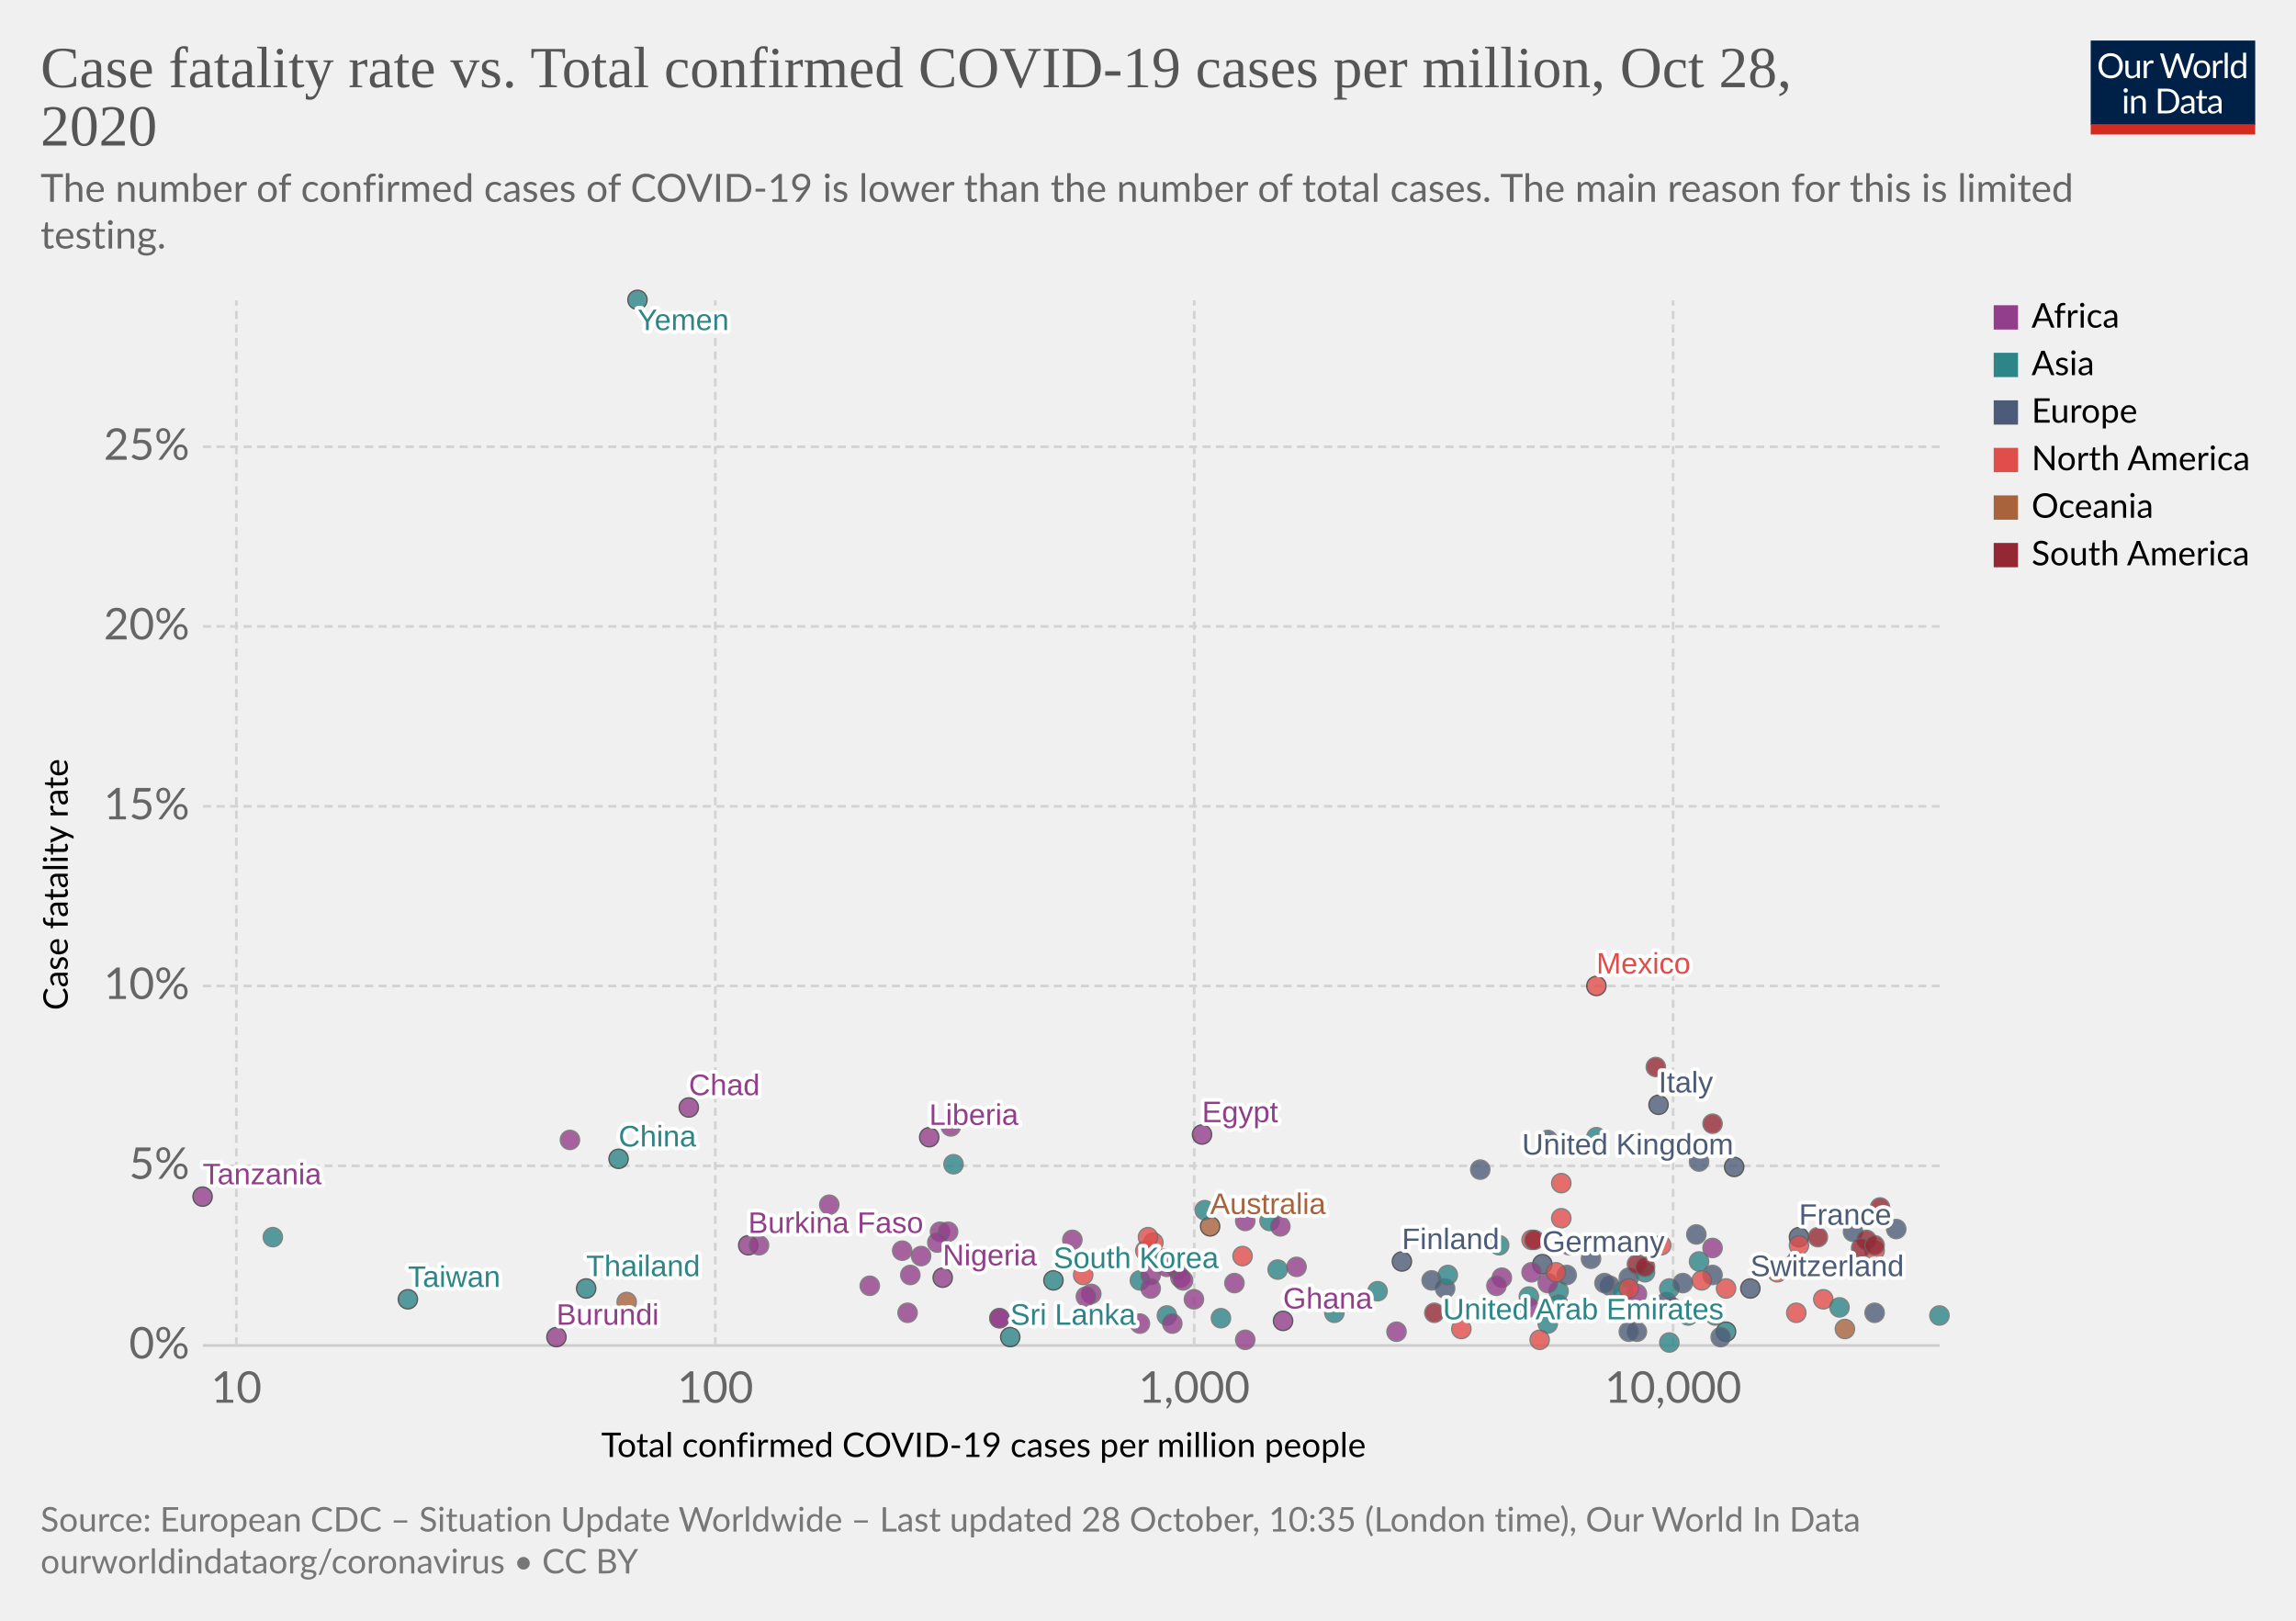
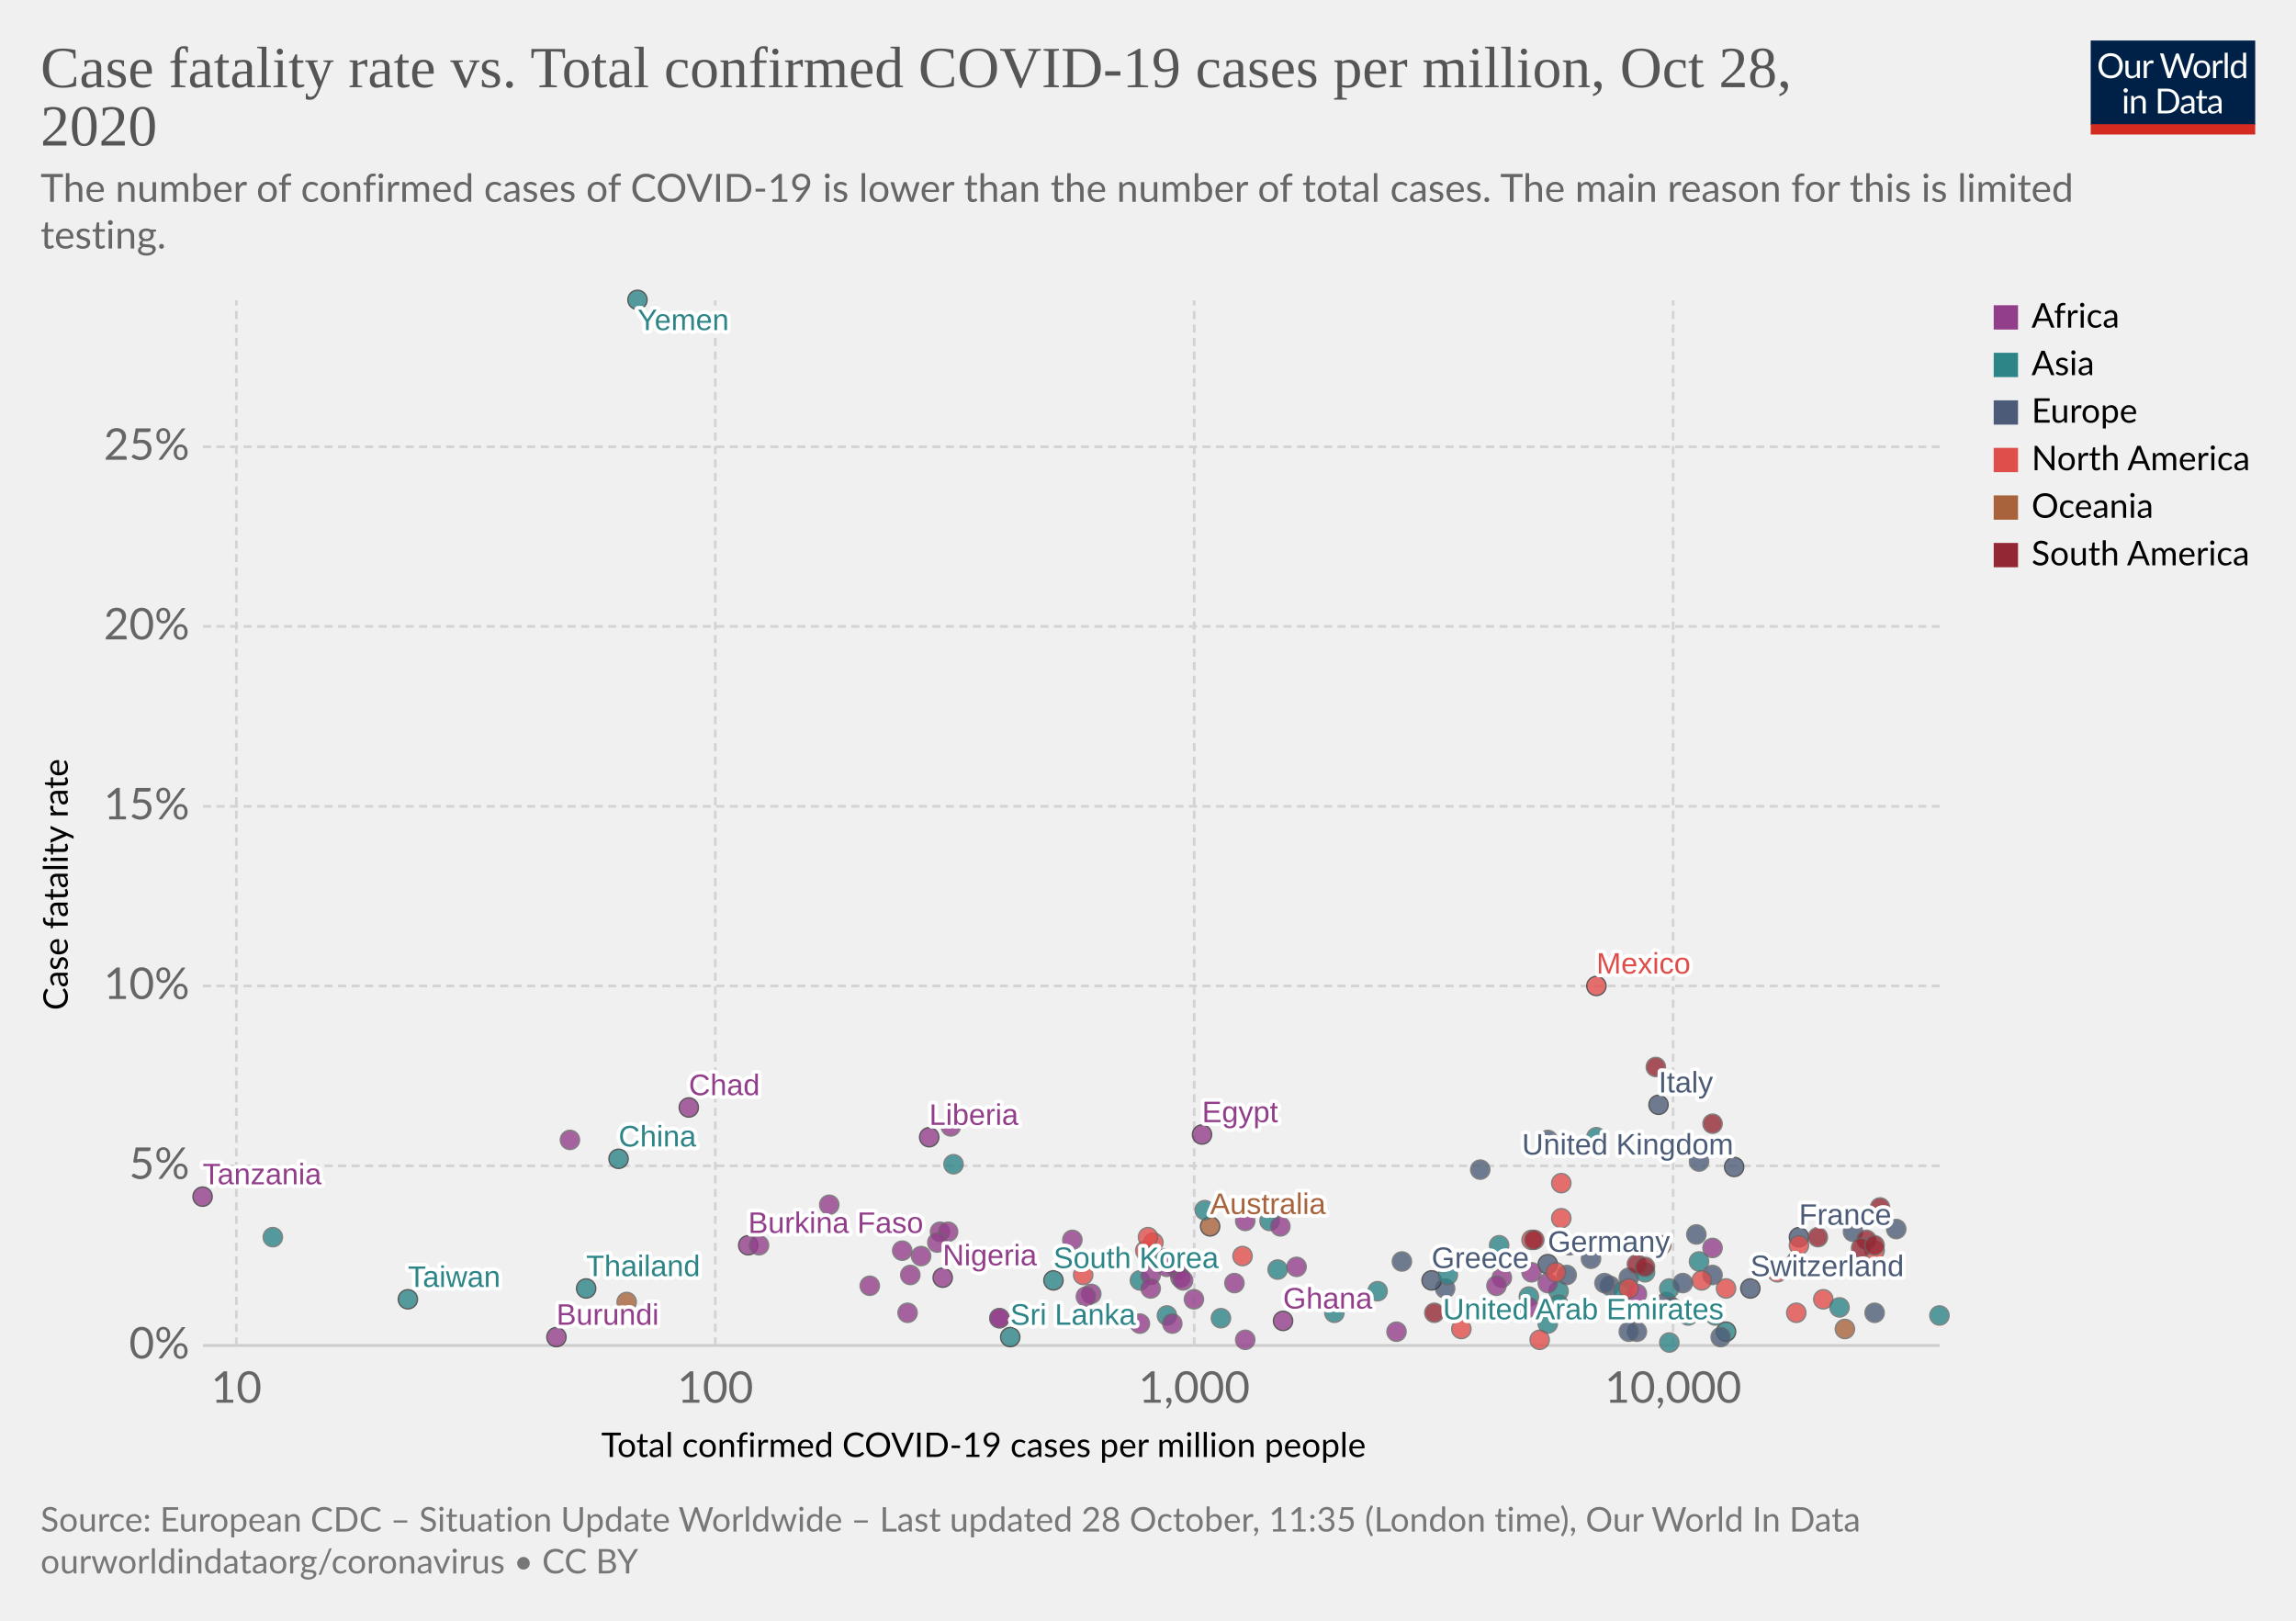
<svg xmlns="http://www.w3.org/2000/svg" version="1.1" style="background-color:#fff;-webkit-font-smoothing:antialiased" width="850" height="600" viewBox="0 0 850 600" font-family="Lato,'Helvetica Neue',Helvetica,Arial,sans-serif" font-size="18" text-rendering="optimizeLegibility">
  <g class="HeaderView">
    <g transform="matrix(.29 0 0 .29 774 15)">
      <svg width="210" height="120" viewBox="0 0 210 120" fill="none">
        <g clip-path="url(#clip0)">
          <path d="M0 0h210v107.89H0V0z" fill="#002147" />
          <path d="M40.98 32.25c0 2.36-.38 4.53-1.12 6.51a14.26 14.26 0 01-8.1 8.4c-1.9.78-4.02 1.17-6.34 1.17a16.6 16.6 0 01-6.33-1.17 14.31 14.31 0 01-8.08-8.4 18.29 18.29 0 01-1.12-6.51c0-2.36.38-4.53 1.12-6.5a14.32 14.32 0 018.07-8.44c1.92-.8 4.03-1.19 6.34-1.19 2.32 0 4.43.4 6.34 1.19 1.92.8 3.56 1.9 4.93 3.34a14.87 14.87 0 013.17 5.1 18.1 18.1 0 011.12 6.5zm-4.38 0c0-1.94-.26-3.68-.8-5.22a10.91 10.91 0 00-2.24-3.89 9.68 9.68 0 00-3.52-2.46 11.95 11.95 0 00-4.62-.86c-1.68 0-3.21.28-4.6.86a9.88 9.88 0 00-3.54 2.46 10.91 10.91 0 00-2.24 3.9c-.53 1.53-.8 3.27-.8 5.2 0 1.94.27 3.68.8 5.22a11.17 11.17 0 002.24 3.9 10.01 10.01 0 003.55 2.44c1.38.56 2.9.83 4.6.83 1.7 0 3.24-.27 4.61-.83a9.8 9.8 0 003.52-2.44 11.17 11.17 0 002.25-3.9c.53-1.54.8-3.28.8-5.21zm26.22-6.54V48H60.5c-.56 0-.9-.27-1.05-.81l-.31-2.4a12.45 12.45 0 01-3.26 2.6c-1.2.64-2.58.96-4.13.96-1.22 0-2.3-.2-3.24-.6a6.52 6.52 0 01-2.33-1.7 7.37 7.37 0 01-1.43-2.67c-.3-1.04-.46-2.2-.46-3.45V25.7h3.91v14.22c0 1.68.38 2.99 1.15 3.91.77.93 1.96 1.39 3.54 1.39 1.16 0 2.24-.27 3.23-.82a10.42 10.42 0 002.8-2.28V25.7h3.91zm8.61 4.47a9.94 9.94 0 012.6-3.56 5.64 5.64 0 013.76-1.3c.47 0 .92.05 1.34.15.44.1.83.27 1.17.49l-.3 2.92c-.09.37-.3.55-.66.55-.2 0-.5-.04-.9-.13a6.21 6.21 0 00-3.24.18c-.54.2-1.03.5-1.47.92-.42.4-.81.9-1.17 1.5-.33.58-.64 1.26-.92 2.02V48H67.7V25.71h2.25c.42 0 .72.08.88.25.16.16.27.44.33.83l.26 3.39zm61.16-13.7L122.75 48h-3.82l-7.99-24.05a21.95 21.95 0 01-.42-1.58 38.36 38.36 0 01-.44 1.58L102.05 48h-3.83L88.4 16.47h3.54c.38 0 .7.1.95.29.26.2.43.43.5.73l6.52 21.9c.1.4.2.83.28 1.28.1.46.2.94.29 1.46l.3-1.46c.12-.47.25-.9.38-1.27l7.41-21.91c.1-.25.26-.48.51-.69.27-.22.58-.33.95-.33h1.23c.38 0 .69.1.92.29.24.2.41.43.53.73l7.4 21.9a28.4 28.4 0 01.68 2.62 29.52 29.52 0 01.52-2.61l6.54-21.91c.07-.27.23-.5.48-.7.27-.21.58-.32.95-.32h3.32zm9.35 8.88c1.63 0 3.1.27 4.4.82a9.43 9.43 0 015.46 5.94c.5 1.4.74 2.98.74 4.73 0 1.76-.25 3.34-.74 4.75a9.43 9.43 0 01-5.46 5.92c-1.3.52-2.77.79-4.4.79-1.64 0-3.12-.27-4.44-.8a9.42 9.42 0 01-3.35-2.3c-.92-1-1.63-2.2-2.13-3.61-.49-1.41-.73-3-.73-4.75s.24-3.33.73-4.73c.5-1.43 1.2-2.64 2.13-3.63a9.4 9.4 0 013.35-2.31c1.32-.55 2.8-.82 4.44-.82zm0 19.89c2.2 0 3.84-.73 4.93-2.2 1.08-1.48 1.63-3.54 1.63-6.18 0-2.66-.55-4.72-1.63-6.2-1.09-1.49-2.73-2.23-4.93-2.23-1.12 0-2.09.2-2.93.57a5.7 5.7 0 00-2.06 1.65 7.5 7.5 0 00-1.24 2.67c-.26 1.04-.4 2.22-.4 3.54 0 2.64.55 4.7 1.64 6.18 1.1 1.47 2.76 2.2 4.99 2.2zm17.97-15.07a9.94 9.94 0 012.6-3.56 5.64 5.64 0 013.76-1.3c.47 0 .91.05 1.34.15.44.1.83.27 1.16.49l-.28 2.92c-.09.37-.31.55-.66.55-.2 0-.5-.04-.9-.13a6.2 6.2 0 00-3.24.18c-.54.2-1.03.5-1.47.92-.43.4-.82.9-1.17 1.5a13.1 13.1 0 00-.92 2.02V48h-3.94V25.71h2.24c.43 0 .72.08.88.25.17.16.28.44.33.83l.27 3.39zm15.04-14.59V48h-3.92V15.6h3.92zm19.55 15.43a6.22 6.22 0 00-2.38-2.05 6.7 6.7 0 00-2.86-.6c-2.07 0-3.66.75-4.77 2.23-1.12 1.48-1.68 3.6-1.68 6.33 0 1.46.13 2.7.38 3.74a7.29 7.29 0 001.1 2.56 4.35 4.35 0 001.78 1.45c.7.3 1.5.46 2.4.46 1.29 0 2.41-.3 3.36-.88a9.6 9.6 0 002.67-2.49V31.02zm3.91-15.43V48h-2.33c-.56 0-.9-.27-1.06-.81l-.35-2.71a12.13 12.13 0 01-3.25 2.77 8.28 8.28 0 01-4.23 1.06 7.31 7.31 0 01-6.14-2.9c-.73-.96-1.3-2.15-1.69-3.57a18.35 18.35 0 01.07-9.48 11.29 11.29 0 011.89-3.7 8.7 8.7 0 017.06-3.34 7.96 7.96 0 016.12 2.62V15.59h3.91zM46.61 70.71V93H42.7V70.71h3.91zm.84-7c0 .39-.08.75-.24 1.09a2.81 2.81 0 01-1.52 1.47 2.67 2.67 0 01-2.16 0 2.9 2.9 0 01-1.45-1.47 2.67 2.67 0 010-2.16c.15-.35.35-.65.6-.9.25-.27.53-.47.85-.62a2.67 2.67 0 012.16 0c.35.15.65.35.9.62.27.25.47.55.62.9.16.34.24.7.24 1.08zm7.97 10.24c.49-.54 1-1.04 1.54-1.48a9.85 9.85 0 013.66-1.84 8.96 8.96 0 015.43.35c.94.4 1.72.97 2.33 1.71a7.36 7.36 0 011.43 2.67c.32 1.04.49 2.19.49 3.45V93h-3.94V78.81c0-1.69-.4-3-1.17-3.92-.76-.93-1.93-1.4-3.5-1.4a6.6 6.6 0 00-3.25.83c-1 .56-1.92 1.31-2.77 2.27V93h-3.94V70.71h2.35c.56 0 .9.28 1.04.82l.3 2.42zm57.7 3.3c0 2.36-.37 4.5-1.11 6.44a14.3 14.3 0 01-3.17 4.98 14.1 14.1 0 01-4.93 3.2c-1.9.76-4.02 1.13-6.33 1.13H85.8V61.47h11.77c2.31 0 4.42.39 6.33 1.15a13.8 13.8 0 018.1 8.18 17.75 17.75 0 011.12 6.45zm-4.37 0c0-1.94-.26-3.67-.8-5.2a10.94 10.94 0 00-2.23-3.87 9.57 9.57 0 00-3.53-2.42 12.23 12.23 0 00-4.61-.83h-7.5v24.62h7.5c1.7 0 3.24-.28 4.61-.84a9.7 9.7 0 003.53-2.4 10.94 10.94 0 002.24-3.87c.53-1.53.8-3.26.8-5.2zm19.8 5.72c-1.8.06-3.34.2-4.62.44-1.26.22-2.3.51-3.1.88-.8.36-1.37.8-1.74 1.3-.35.5-.53 1.05-.53 1.67 0 .58.1 1.1.3 1.52a3 3 0 00.76 1.05c.34.27.73.46 1.17.6.45.11.94.17 1.45.17a7.28 7.28 0 003.5-.81 11.95 11.95 0 002.82-2.2v-4.62zm-12.65-9.11a12.73 12.73 0 013.98-2.66c1.43-.59 3-.88 4.73-.88 1.25 0 2.36.2 3.33.61a6.81 6.81 0 013.94 4.38c.33 1.04.5 2.19.5 3.43V93h-1.74a1.8 1.8 0 01-.88-.18c-.2-.13-.36-.38-.48-.74l-.44-2.12c-.59.55-1.16 1.03-1.72 1.46a9.48 9.48 0 01-3.74 1.7c-.69.15-1.46.23-2.3.23-.87 0-1.69-.12-2.45-.35a5.34 5.34 0 01-3.34-2.93 6.64 6.64 0 01-.49-2.64c0-.88.25-1.72.73-2.53a6.33 6.33 0 012.35-2.17c1.09-.63 2.5-1.15 4.25-1.54 1.75-.41 3.89-.65 6.42-.7v-1.75c0-1.73-.37-3.03-1.12-3.91-.75-.9-1.84-1.34-3.28-1.34-.97 0-1.78.12-2.44.37-.64.23-1.2.5-1.7.81l-1.23.82c-.33.23-.67.35-1 .35-.27 0-.5-.07-.69-.2a2.1 2.1 0 01-.48-.53l-.7-1.25zm27.67 19.5c-1.76 0-3.12-.5-4.07-1.48-.94-.98-1.41-2.4-1.41-4.25V74h-2.68a.9.9 0 01-.6-.2c-.16-.14-.24-.36-.24-.66v-1.56l3.65-.46.9-6.89a.9.9 0 01.29-.52.88.88 0 01.62-.22H142v7.67h6.44V74H142v13.38c0 .94.22 1.63.68 2.09.45.45 1.04.68 1.76.68a3.21 3.21 0 001.85-.53l.55-.35c.16-.12.3-.18.41-.18.2 0 .4.13.55.38l1.15 1.87a7.45 7.45 0 01-2.44 1.5c-.96.35-1.94.52-2.95.52zm19.68-10.4c-1.8.07-3.34.21-4.62.45-1.26.22-2.3.51-3.1.88-.8.36-1.37.8-1.74 1.3-.35.5-.53 1.05-.53 1.67 0 .58.1 1.1.3 1.52.18.42.44.77.76 1.05.34.27.73.46 1.17.6.45.11.94.17 1.45.17a7.3 7.3 0 003.5-.81 12.04 12.04 0 002.82-2.2v-4.62zm-12.65-9.1a12.72 12.72 0 013.99-2.66c1.42-.59 3-.88 4.72-.88 1.25 0 2.36.2 3.33.61a6.81 6.81 0 013.94 4.38c.33 1.04.5 2.19.5 3.43V93h-1.74a1.8 1.8 0 01-.88-.18c-.2-.13-.36-.38-.48-.74l-.44-2.12c-.59.55-1.16 1.03-1.72 1.46a9.48 9.48 0 01-3.74 1.7c-.69.15-1.46.23-2.3.23-.87 0-1.69-.12-2.45-.35a5.33 5.33 0 01-3.34-2.93 6.62 6.62 0 01-.49-2.64c0-.88.25-1.72.73-2.53a6.33 6.33 0 012.35-2.17c1.09-.63 2.5-1.15 4.25-1.54a31.2 31.2 0 016.42-.7v-1.75c0-1.73-.37-3.03-1.12-3.91-.75-.9-1.84-1.34-3.28-1.34-.97 0-1.78.12-2.44.37-.64.23-1.2.5-1.7.81-.46.3-.87.57-1.22.82-.34.23-.68.35-1.02.35-.26 0-.49-.07-.68-.2a1.88 1.88 0 01-.48-.53l-.7-1.25z" fill="#fff" />
          <path fill="#D42B21" d="M0 106.79h210V120H0z" />
        </g>
        <defs>
          <clipPath id="clip0">
            <path fill="#fff" d="M0 0h210v120H0z" />
          </clipPath>
        </defs>
      </svg>
    </g>
    <a href="https://ourworldindata.org/grapher/cfr-vs-covid-cases-per-capita?time=latest" target="_blank" rel="noopener" font-family="&quot;Playfair Display&quot;,Georgia,&quot;Times New Roman&quot;,serif">
      <text font-size="21.6" x="15" y="32.3" fill="#555">
        <tspan x="15" y="32.28">Case fatality rate vs. Total confirmed COVID-19 cases per million, Oct 28,</tspan>
        <tspan x="15" y="53.88">2020</tspan>
      </text>
    </a>
    <text font-size="14.4" x="15" y="74.7" fill="#666">
      <tspan x="15" y="74.72">The number of confirmed cases of COVID-19 is lower than the number of total cases. The main reason for this is limited</tspan>
      <tspan x="15" y="92">testing.</tspan>
    </text>
  </g>
  <g class="ScatterPlot">
    <g class="DualAxisView">
      <g class="HorizontalAxis">
        <text font-size="12.6" x="222.6" y="539.4">
          <tspan x="222.59" y="539.38">Total confirmed COVID-19 cases per million people</tspan>
        </text>
        <text x="87.5" y="519.3" fill="#666" text-anchor="middle" font-size="16.2">10</text>
        <text x="264.8" y="519.3" fill="#666" text-anchor="middle" font-size="16.2">100</text>
        <text x="442.1" y="519.3" fill="#666" text-anchor="middle" font-size="16.2">1,000</text>
        <text x="619.4" y="519.3" fill="#666" text-anchor="middle" font-size="16.2">10,000</text>
      </g>
      <g class="VerticalAxis">
        <text font-size="12.6" x="-374" y="25.1" transform="rotate(-90)">
          <tspan x="-373.99" y="25.08">Case fatality rate</tspan>
        </text>
        <text x="70.16" y="498.1" fill="#666" dominant-baseline="middle" text-anchor="end" font-size="16.2">0%</text>
        <text x="70.16" y="431.6" fill="#666" dominant-baseline="middle" text-anchor="end" font-size="16.2">5%</text>
        <text x="70.16" y="365" fill="#666" dominant-baseline="middle" text-anchor="end" font-size="16.2">10%</text>
        <text x="70.16" y="298.5" fill="#666" dominant-baseline="middle" text-anchor="end" font-size="16.2">15%</text>
        <text x="70.16" y="231.9" fill="#666" dominant-baseline="middle" text-anchor="end" font-size="16.2">20%</text>
        <text x="70.16" y="165.4" fill="#666" dominant-baseline="middle" text-anchor="end" font-size="16.2">25%</text>
      </g>
      <g class="AxisGridLines horizontalLines">
        <path stroke="#ccc" d="M75.16 498.1h642.93" />
        <path stroke="#d3d3d3" stroke-dasharray="3,2" d="M75.16 431.6h642.93M75.16 365h642.93M75.16 298.5h642.93M75.16 231.9h642.93M75.16 165.4h642.93" />
      </g>
      <g class="AxisGridLines verticalLines" stroke="#d3d3d3" stroke-dasharray="3,2">
        <path d="M87.5 498.1V111.2M264.8 498.1V111.2M442.1 498.1V111.2M619.4 498.1V111.2" />
      </g>
    </g>
    <g class="PointsWithLabels clickable" clip-path="url(#a)" font-family="Arial, sans-serif">
      <path fill="rgba(255,255,255,0)" d="M75.16 111.2h642.93v386.9H75.16z" />
      <defs>
        <clipPath id="a">
          <path d="M65.16 101.2h662.93v406.9H65.16z" />
        </clipPath>
      </defs>
      <g class="key-China_0">
        <circle cx="229" cy="429" r="3.57" fill="#2D8587" opacity=".8" stroke="#333" stroke-width=".5" />
      </g>
      <g class="key-South-Korea_0">
        <circle cx="390" cy="474" r="3.57" fill="#2D8587" opacity=".8" stroke="#333" stroke-width=".5" />
      </g>
      <g class="key-Japan_0">
        <circle cx="422" cy="474" r="3.57" fill="#2D8587" opacity=".8" stroke="#666" stroke-width=".5" />
      </g>
      <g class="key-Italy_0">
        <circle cx="614" cy="409" r="3.57" fill="#4C5C78" opacity=".8" stroke="#333" stroke-width=".5" />
      </g>
      <g class="key-Iran_0">
        <circle cx="591" cy="421" r="3.57" fill="#2D8587" opacity=".8" stroke="#666" stroke-width=".5" />
      </g>
      <g class="key-France_0">
        <circle cx="666" cy="458" r="3.57" fill="#4C5C78" opacity=".8" stroke="#333" stroke-width=".5" />
      </g>
      <g class="key-United-States_0">
        <circle cx="694" cy="463" r="3.57" fill="#E04E4B" opacity=".8" stroke="#666" stroke-width=".5" />
      </g>
      <g class="key-Spain_0">
        <circle cx="686" cy="456" r="3.57" fill="#4C5C78" opacity=".8" stroke="#666" stroke-width=".5" />
      </g>
      <g class="key-United-Kingdom_0">
        <circle cx="642" cy="432" r="3.57" fill="#4C5C78" opacity=".8" stroke="#333" stroke-width=".5" />
      </g>
      <g class="key-Netherlands_0">
        <circle cx="665" cy="467" r="3.57" fill="#4C5C78" opacity=".8" stroke="#666" stroke-width=".5" />
      </g>
      <g class="key-Switzerland_0">
        <circle cx="648" cy="477" r="3.57" fill="#4C5C78" opacity=".8" stroke="#333" stroke-width=".5" />
      </g>
      <g class="key-Germany_0">
-         <circle cx="571" cy="468" r="3.57" fill="#4C5C78" opacity=".8" stroke="#333" stroke-width=".5" />
+         <circle cx="573" cy="468" r="3.57" fill="#4C5C78" opacity=".8" stroke="#333" stroke-width=".5" />
      </g>
      <g class="key-Australia_0">
        <circle cx="448" cy="454" r="3.57" fill="#A8633C" opacity=".8" stroke="#333" stroke-width=".5" />
      </g>
      <g class="key-Belgium_0">
        <circle cx="702" cy="455" r="3.57" fill="#4C5C78" opacity=".8" stroke="#666" stroke-width=".5" />
      </g>
      <g class="key-Sweden_0">
        <circle cx="629" cy="430" r="3.57" fill="#4C5C78" opacity=".8" stroke="#666" stroke-width=".5" />
      </g>
      <g class="key-Canada_0">
        <circle cx="578" cy="438" r="3.57" fill="#E04E4B" opacity=".8" stroke="#666" stroke-width=".5" />
      </g>
      <g class="key-Norway_0">
        <circle cx="535" cy="477" r="3.57" fill="#4C5C78" opacity=".8" stroke="#666" stroke-width=".5" />
      </g>
      <g class="key-Greece_0">
-         <circle cx="530" cy="474" r="3.57" fill="#4C5C78" opacity=".8" stroke="#666" stroke-width=".5" />
+         <circle cx="530" cy="474" r="3.57" fill="#4C5C78" opacity=".8" stroke="#333" stroke-width=".5" />
      </g>
      <g class="key-Austria_0">
        <circle cx="617" cy="482" r="3.57" fill="#4C5C78" opacity=".8" stroke="#666" stroke-width=".5" />
      </g>
      <g class="key-Philippines_0">
        <circle cx="536" cy="472" r="3.57" fill="#2D8587" opacity=".8" stroke="#666" stroke-width=".5" />
      </g>
      <g class="key-Poland_0">
        <circle cx="596" cy="476" r="3.57" fill="#4C5C78" opacity=".8" stroke="#666" stroke-width=".5" />
      </g>
      <g class="key-Egypt_0">
        <circle cx="445" cy="420" r="3.57" fill="#923E8B" opacity=".8" stroke="#333" stroke-width=".5" />
      </g>
      <g class="key-Denmark_0">
        <circle cx="594" cy="475" r="3.57" fill="#4C5C78" opacity=".8" stroke="#666" stroke-width=".5" />
      </g>
      <g class="key-Thailand_0">
        <circle cx="217" cy="477" r="3.57" fill="#2D8587" opacity=".8" stroke="#333" stroke-width=".5" />
      </g>
      <g class="key-Iraq_0">
        <circle cx="629" cy="467" r="3.57" fill="#2D8587" opacity=".8" stroke="#666" stroke-width=".5" />
      </g>
      <g class="key-Indonesia_0">
        <circle cx="470" cy="452" r="3.57" fill="#2D8587" opacity=".8" stroke="#666" stroke-width=".5" />
      </g>
      <g class="key-Lebanon_0">
        <circle cx="625" cy="487" r="3.57" fill="#2D8587" opacity=".8" stroke="#666" stroke-width=".5" />
      </g>
      <g class="key-India_0">
        <circle cx="577" cy="478" r="3.57" fill="#2D8587" opacity=".8" stroke="#666" stroke-width=".5" />
      </g>
      <g class="key-Brazil_0">
        <circle cx="691" cy="459" r="3.57" fill="#932834" opacity=".8" stroke="#666" stroke-width=".5" />
      </g>
      <g class="key-Ecuador_0">
        <circle cx="613" cy="395" r="3.57" fill="#932834" opacity=".8" stroke="#666" stroke-width=".5" />
      </g>
      <g class="key-Portugal_0">
        <circle cx="634" cy="472" r="3.57" fill="#4C5C78" opacity=".8" stroke="#666" stroke-width=".5" />
      </g>
      <g class="key-Malaysia_0">
        <circle cx="432" cy="487" r="3.57" fill="#2D8587" opacity=".8" stroke="#666" stroke-width=".5" />
      </g>
      <g class="key-Turkey_0">
        <circle cx="555" cy="461" r="3.57" fill="#2D8587" opacity=".8" stroke="#666" stroke-width=".5" />
      </g>
      <g class="key-Taiwan_0">
        <circle cx="151" cy="481" r="3.57" fill="#2D8587" opacity=".8" stroke="#333" stroke-width=".5" />
      </g>
      <g class="key-Peru_0">
        <circle cx="696" cy="447" r="3.57" fill="#932834" opacity=".8" stroke="#666" stroke-width=".5" />
      </g>
      <g class="key-Argentina_0">
        <circle cx="689" cy="462" r="3.57" fill="#932834" opacity=".8" stroke="#666" stroke-width=".5" />
      </g>
      <g class="key-Pakistan_0">
        <circle cx="473" cy="470" r="3.57" fill="#2D8587" opacity=".8" stroke="#666" stroke-width=".5" />
      </g>
      <g class="key-Bulgaria_0">
        <circle cx="581" cy="461" r="3.57" fill="#4C5C78" opacity=".8" stroke="#666" stroke-width=".5" />
      </g>
      <g class="key-Mexico_0">
        <circle cx="591" cy="365" r="3.57" fill="#E04E4B" opacity=".8" stroke="#333" stroke-width=".5" />
      </g>
      <g class="key-Israel_0">
        <circle cx="718" cy="487" r="3.57" fill="#2D8587" opacity=".8" stroke="#666" stroke-width=".5" />
      </g>
      <g class="key-Hungary_0">
        <circle cx="589" cy="466" r="3.57" fill="#4C5C78" opacity=".8" stroke="#666" stroke-width=".5" />
      </g>
      <g class="key-Serbia_0">
        <circle cx="580" cy="472" r="3.57" fill="#4C5C78" opacity=".8" stroke="#666" stroke-width=".5" />
      </g>
      <g class="key-Algeria_0">
        <circle cx="461" cy="452" r="3.57" fill="#923E8B" opacity=".8" stroke="#666" stroke-width=".5" />
      </g>
      <g class="key-Costa-Rica_0">
        <circle cx="675" cy="481" r="3.57" fill="#E04E4B" opacity=".8" stroke="#666" stroke-width=".5" />
      </g>
      <g class="key-United-Arab-Emirates_0">
        <circle cx="639" cy="493" r="3.57" fill="#2D8587" opacity=".8" stroke="#333" stroke-width=".5" />
      </g>
      <g class="key-Singapore_0">
        <circle cx="618" cy="497" r="3.57" fill="#2D8587" opacity=".8" stroke="#666" stroke-width=".5" />
      </g>
      <g class="key-Finland_0">
-         <circle cx="519" cy="467" r="3.57" fill="#4C5C78" opacity=".8" stroke="#333" stroke-width=".5" />
+         <circle cx="519" cy="467" r="3.57" fill="#4C5C78" opacity=".8" stroke="#666" stroke-width=".5" />
      </g>
      <g class="key-Dominican-Republic_0">
        <circle cx="630" cy="474" r="3.57" fill="#E04E4B" opacity=".8" stroke="#666" stroke-width=".5" />
      </g>
      <g class="key-Colombia_0">
        <circle cx="673" cy="458" r="3.57" fill="#932834" opacity=".8" stroke="#666" stroke-width=".5" />
      </g>
      <g class="key-Czech-Republic_0">
        <circle cx="694" cy="486" r="3.57" fill="#4C5C78" opacity=".8" stroke="#666" stroke-width=".5" />
      </g>
      <g class="key-Chile_0">
        <circle cx="694" cy="461" r="3.57" fill="#932834" opacity=".8" stroke="#666" stroke-width=".5" />
      </g>
      <g class="key-Romania_0">
        <circle cx="628" cy="457" r="3.57" fill="#4C5C78" opacity=".8" stroke="#666" stroke-width=".5" />
      </g>
      <g class="key-Morocco_0">
        <circle cx="573" cy="475" r="3.57" fill="#923E8B" opacity=".8" stroke="#666" stroke-width=".5" />
      </g>
      <g class="key-Tunisia_0">
        <circle cx="556" cy="473" r="3.57" fill="#923E8B" opacity=".8" stroke="#666" stroke-width=".5" />
      </g>
      <g class="key-Saudi-Arabia_0">
        <circle cx="618" cy="477" r="3.57" fill="#2D8587" opacity=".8" stroke="#666" stroke-width=".5" />
      </g>
      <g class="key-Burkina-Faso_0">
        <circle cx="277" cy="461" r="3.57" fill="#923E8B" opacity=".8" stroke="#333" stroke-width=".5" />
      </g>
      <g class="key-Ukraine_0">
        <circle cx="603" cy="473" r="3.57" fill="#4C5C78" opacity=".8" stroke="#666" stroke-width=".5" />
      </g>
      <g class="key-Russia_0">
        <circle cx="623" cy="475" r="3.57" fill="#4C5C78" opacity=".8" stroke="#666" stroke-width=".5" />
      </g>
      <g class="key-Azerbaijan_0">
        <circle cx="566" cy="480" r="3.57" fill="#2D8587" opacity=".8" stroke="#666" stroke-width=".5" />
      </g>
      <g class="key-Ghana_0">
        <circle cx="475" cy="489" r="3.57" fill="#923E8B" opacity=".8" stroke="#333" stroke-width=".5" />
      </g>
      <g class="key-Venezuela_0">
        <circle cx="531" cy="486" r="3.57" fill="#932834" opacity=".8" stroke="#666" stroke-width=".5" />
      </g>
      <g class="key-South-Africa_0">
        <circle cx="634" cy="462" r="3.57" fill="#923E8B" opacity=".8" stroke="#666" stroke-width=".5" />
      </g>
      <g class="key-Jordan_0">
        <circle cx="577" cy="483" r="3.57" fill="#2D8587" opacity=".8" stroke="#666" stroke-width=".5" />
      </g>
      <g class="key-Honduras_0">
        <circle cx="615" cy="461" r="3.57" fill="#E04E4B" opacity=".8" stroke="#666" stroke-width=".5" />
      </g>
      <g class="key-Sri-Lanka_0">
        <circle cx="374" cy="495" r="3.57" fill="#2D8587" opacity=".8" stroke="#333" stroke-width=".5" />
      </g>
      <g class="key-Afghanistan_0">
        <circle cx="446" cy="448" r="3.57" fill="#2D8587" opacity=".8" stroke="#666" stroke-width=".5" />
      </g>
      <g class="key-Cuba_0">
        <circle cx="401" cy="472" r="3.57" fill="#E04E4B" opacity=".8" stroke="#666" stroke-width=".5" />
      </g>
      <g class="key-Uzbekistan_0">
        <circle cx="494" cy="486" r="3.57" fill="#2D8587" opacity=".8" stroke="#666" stroke-width=".5" />
      </g>
      <g class="key-Kazakhstan_0">
        <circle cx="601" cy="478" r="3.57" fill="#2D8587" opacity=".8" stroke="#666" stroke-width=".5" />
      </g>
      <g class="key-Palestine_0">
        <circle cx="635" cy="487" r="3.57" fill="#2D8587" opacity=".8" stroke="#666" stroke-width=".5" />
      </g>
      <g class="key-Cote-d__0027Ivoire_0">
        <circle cx="422" cy="490" r="3.57" fill="#923E8B" opacity=".8" stroke="#666" stroke-width=".5" />
      </g>
      <g class="key-Nigeria_0">
        <circle cx="349" cy="473" r="3.57" fill="#923E8B" opacity=".8" stroke="#333" stroke-width=".5" />
      </g>
      <g class="key-Bolivia_0">
        <circle cx="634" cy="416" r="3.57" fill="#932834" opacity=".8" stroke="#666" stroke-width=".5" />
      </g>
      <g class="key-Cameroon_0">
        <circle cx="426" cy="472" r="3.57" fill="#923E8B" opacity=".8" stroke="#666" stroke-width=".5" />
      </g>
      <g class="key-Oman_0">
        <circle cx="681" cy="484" r="3.57" fill="#2D8587" opacity=".8" stroke="#666" stroke-width=".5" />
      </g>
      <g class="key-Democratic-Republic-of-Congo_0">
        <circle cx="281" cy="461" r="3.57" fill="#923E8B" opacity=".8" stroke="#666" stroke-width=".5" />
      </g>
      <g class="key-Kyrgyzstan_0">
        <circle cx="609" cy="471" r="3.57" fill="#2D8587" opacity=".8" stroke="#666" stroke-width=".5" />
      </g>
      <g class="key-Senegal_0">
        <circle cx="436" cy="470" r="3.57" fill="#923E8B" opacity=".8" stroke="#666" stroke-width=".5" />
      </g>
      <g class="key-Kenya_0">
        <circle cx="437" cy="473" r="3.57" fill="#923E8B" opacity=".8" stroke="#666" stroke-width=".5" />
      </g>
      <g class="key-Belarus_0">
        <circle cx="619" cy="484" r="3.57" fill="#4C5C78" opacity=".8" stroke="#666" stroke-width=".5" />
      </g>
      <g class="key-Guernsey_0">
        <circle cx="548" cy="433" r="3.57" fill="#4C5C78" opacity=".8" stroke="#666" stroke-width=".5" />
      </g>
      <g class="key-Jersey_0">
        <circle cx="573" cy="422" r="3.57" fill="#4C5C78" opacity=".8" stroke="#666" stroke-width=".5" />
      </g>
      <g class="key-Paraguay_0">
        <circle cx="606" cy="468" r="3.57" fill="#932834" opacity=".8" stroke="#666" stroke-width=".5" />
      </g>
      <g class="key-Niger_0">
        <circle cx="211" cy="422" r="3.57" fill="#923E8B" opacity=".8" stroke="#666" stroke-width=".5" />
      </g>
      <g class="key-Slovakia_0">
        <circle cx="606" cy="493" r="3.57" fill="#4C5C78" opacity=".8" stroke="#666" stroke-width=".5" />
      </g>
      <g class="key-Bangladesh_0">
        <circle cx="510" cy="478" r="3.57" fill="#2D8587" opacity=".8" stroke="#666" stroke-width=".5" />
      </g>
      <g class="key-El-Salvador_0">
        <circle cx="567" cy="459" r="3.57" fill="#E04E4B" opacity=".8" stroke="#666" stroke-width=".5" />
      </g>
      <g class="key-Guatemala_0">
        <circle cx="578" cy="451" r="3.57" fill="#E04E4B" opacity=".8" stroke="#666" stroke-width=".5" />
      </g>
      <g class="key-Mali_0">
        <circle cx="307" cy="446" r="3.57" fill="#923E8B" opacity=".8" stroke="#666" stroke-width=".5" />
      </g>
      <g class="key-Congo_0">
        <circle cx="438" cy="474" r="3.57" fill="#923E8B" opacity=".8" stroke="#666" stroke-width=".5" />
      </g>
      <g class="key-Guinea_0">
        <circle cx="434" cy="490" r="3.57" fill="#923E8B" opacity=".8" stroke="#666" stroke-width=".5" />
      </g>
      <g class="key-Tanzania_0">
        <circle cx="75" cy="443" r="3.57" fill="#923E8B" opacity=".8" stroke="#333" stroke-width=".5" />
      </g>
      <g class="key-Somalia_0">
        <circle cx="334" cy="463" r="3.57" fill="#923E8B" opacity=".8" stroke="#666" stroke-width=".5" />
      </g>
      <g class="key-Myanmar_0">
        <circle cx="431" cy="466" r="3.57" fill="#2D8587" opacity=".8" stroke="#666" stroke-width=".5" />
      </g>
      <g class="key-Ethiopia_0">
        <circle cx="426" cy="477" r="3.57" fill="#923E8B" opacity=".8" stroke="#666" stroke-width=".5" />
      </g>
      <g class="key-Liberia_0">
        <circle cx="344" cy="421" r="3.57" fill="#923E8B" opacity=".8" stroke="#333" stroke-width=".5" />
      </g>
      <g class="key-Sudan_0">
        <circle cx="352" cy="417" r="3.57" fill="#923E8B" opacity=".8" stroke="#666" stroke-width=".5" />
      </g>
      <g class="key-Sierra-Leone_0">
        <circle cx="348" cy="456" r="3.57" fill="#923E8B" opacity=".8" stroke="#666" stroke-width=".5" />
      </g>
      <g class="key-Togo_0">
        <circle cx="341" cy="465" r="3.57" fill="#923E8B" opacity=".8" stroke="#666" stroke-width=".5" />
      </g>
      <g class="key-Swaziland_0">
        <circle cx="567" cy="471" r="3.57" fill="#923E8B" opacity=".8" stroke="#666" stroke-width=".5" />
      </g>
      <g class="key-Guinea__002dBissau_0">
        <circle cx="457" cy="475" r="3.57" fill="#923E8B" opacity=".8" stroke="#666" stroke-width=".5" />
      </g>
      <g class="key-Zambia_0">
        <circle cx="432" cy="469" r="3.57" fill="#923E8B" opacity=".8" stroke="#666" stroke-width=".5" />
      </g>
      <g class="key-Chad_0">
        <circle cx="255" cy="410" r="3.57" fill="#923E8B" opacity=".8" stroke="#333" stroke-width=".5" />
      </g>
      <g class="key-Haiti_0">
        <circle cx="424" cy="463" r="3.57" fill="#E04E4B" opacity=".8" stroke="#666" stroke-width=".5" />
      </g>
      <g class="key-Tajikistan_0">
        <circle cx="452" cy="488" r="3.57" fill="#2D8587" opacity=".8" stroke="#666" stroke-width=".5" />
      </g>
      <g class="key-Sao-Tome-and-Principe_0">
        <circle cx="554" cy="476" r="3.57" fill="#923E8B" opacity=".8" stroke="#666" stroke-width=".5" />
      </g>
      <g class="key-Benin_0">
        <circle cx="322" cy="476" r="3.57" fill="#923E8B" opacity=".8" stroke="#666" stroke-width=".5" />
      </g>
      <g class="key-Guyana_0">
        <circle cx="568" cy="459" r="3.57" fill="#932834" opacity=".8" stroke="#666" stroke-width=".5" />
      </g>
      <g class="key-South-Sudan_0">
        <circle cx="337" cy="472" r="3.57" fill="#923E8B" opacity=".8" stroke="#666" stroke-width=".5" />
      </g>
      <g class="key-Yemen_0">
        <circle cx="236" cy="111" r="3.57" fill="#2D8587" opacity=".8" stroke="#333" stroke-width=".5" />
      </g>
      <g class="key-Nepal_0">
        <circle cx="573" cy="490" r="3.57" fill="#2D8587" opacity=".8" stroke="#666" stroke-width=".5" />
      </g>
      <g class="key-Madagascar_0">
        <circle cx="404" cy="479" r="3.57" fill="#923E8B" opacity=".8" stroke="#666" stroke-width=".5" />
      </g>
      <g class="key-Cayman-Islands_0">
        <circle cx="541" cy="492" r="3.57" fill="#E04E4B" opacity=".8" stroke="#666" stroke-width=".5" />
      </g>
      <g class="key-Mauritania_0">
        <circle cx="480" cy="469" r="3.57" fill="#923E8B" opacity=".8" stroke="#666" stroke-width=".5" />
      </g>
      <g class="key-Nicaragua_0">
        <circle cx="427" cy="460" r="3.57" fill="#E04E4B" opacity=".8" stroke="#666" stroke-width=".5" />
      </g>
      <g class="key-Central-African-Republic_0">
        <circle cx="442" cy="481" r="3.57" fill="#923E8B" opacity=".8" stroke="#666" stroke-width=".5" />
      </g>
      <g class="key-Bahamas_0">
        <circle cx="658" cy="471" r="3.57" fill="#E04E4B" opacity=".8" stroke="#666" stroke-width=".5" />
      </g>
      <g class="key-Syria_0">
        <circle cx="353" cy="431" r="3.57" fill="#2D8587" opacity=".8" stroke="#666" stroke-width=".5" />
      </g>
      <g class="key-Mozambique_0">
        <circle cx="370" cy="488" r="3.57" fill="#923E8B" opacity=".8" stroke="#666" stroke-width=".5" />
      </g>
      <g class="key-Malawi_0">
        <circle cx="351" cy="456" r="3.57" fill="#923E8B" opacity=".8" stroke="#666" stroke-width=".5" />
      </g>
      <g class="key-Zimbabwe_0">
        <circle cx="397" cy="459" r="3.57" fill="#923E8B" opacity=".8" stroke="#666" stroke-width=".5" />
      </g>
      <g class="key-Libya_0">
        <circle cx="606" cy="479" r="3.57" fill="#923E8B" opacity=".8" stroke="#666" stroke-width=".5" />
      </g>
      <g class="key-Rwanda_0">
        <circle cx="370" cy="488" r="3.57" fill="#923E8B" opacity=".8" stroke="#666" stroke-width=".5" />
      </g>
      <g class="key-Comoros_0">
        <circle cx="402" cy="480" r="3.57" fill="#923E8B" opacity=".8" stroke="#666" stroke-width=".5" />
      </g>
      <g class="key-Suriname_0">
        <circle cx="609" cy="469" r="3.57" fill="#932834" opacity=".8" stroke="#666" stroke-width=".5" />
      </g>
      <g class="key-Angola_0">
        <circle cx="347" cy="460" r="3.57" fill="#923E8B" opacity=".8" stroke="#666" stroke-width=".5" />
      </g>
      <g class="key-Burundi_0">
        <circle cx="206" cy="495" r="3.57" fill="#923E8B" opacity=".8" stroke="#333" stroke-width=".5" />
      </g>
      <g class="key-Botswana_0">
        <circle cx="517" cy="493" r="3.57" fill="#923E8B" opacity=".8" stroke="#666" stroke-width=".5" />
      </g>
      <g class="key-Western-Sahara_0">
        <circle cx="461" cy="496" r="3.57" fill="#923E8B" opacity=".8" stroke="#666" stroke-width=".5" />
      </g>
      <g class="key-United-States-Virgin-Islands_0">
        <circle cx="639" cy="477" r="3.57" fill="#E04E4B" opacity=".8" stroke="#666" stroke-width=".5" />
      </g>
      <g class="key-Lesotho_0">
        <circle cx="434" cy="468" r="3.57" fill="#923E8B" opacity=".8" stroke="#666" stroke-width=".5" />
      </g>
      <g class="key-Namibia_0">
        <circle cx="566" cy="484" r="3.57" fill="#923E8B" opacity=".8" stroke="#666" stroke-width=".5" />
      </g>
      <g class="key-Barbados_0">
        <circle cx="425" cy="458" r="3.57" fill="#E04E4B" opacity=".8" stroke="#666" stroke-width=".5" />
      </g>
      <g class="key-Gambia_0">
        <circle cx="474" cy="454" r="3.57" fill="#923E8B" opacity=".8" stroke="#666" stroke-width=".5" />
      </g>
      <g class="key-Uganda_0">
        <circle cx="336" cy="486" r="3.57" fill="#923E8B" opacity=".8" stroke="#666" stroke-width=".5" />
      </g>
      <g class="key-Sint-Maarten-__0028Dutch-part__0029_0">
        <circle cx="666" cy="461" r="3.57" fill="#E04E4B" opacity=".8" stroke="#666" stroke-width=".5" />
      </g>
      <g class="key-Turks-and-Caicos-Islands_0">
        <circle cx="665" cy="486" r="3.57" fill="#E04E4B" opacity=".8" stroke="#666" stroke-width=".5" />
      </g>
      <g class="key-Vietnam_0">
        <circle cx="101" cy="458" r="3.57" fill="#2D8587" opacity=".8" stroke="#666" stroke-width=".5" />
      </g>
      <g class="key-Papua-New-Guinea_0">
        <circle cx="232" cy="482" r="3.57" fill="#A8633C" opacity=".8" stroke="#666" stroke-width=".5" />
      </g>
      <g class="key-Belize_0">
        <circle cx="603" cy="477" r="3.57" fill="#E04E4B" opacity=".8" stroke="#666" stroke-width=".5" />
      </g>
      <g class="key-Monaco_0">
        <circle cx="603" cy="493" r="3.57" fill="#4C5C78" opacity=".8" stroke="#666" stroke-width=".5" />
      </g>
      <g class="key-Liechtenstein_0">
        <circle cx="637" cy="495" r="3.57" fill="#4C5C78" opacity=".8" stroke="#666" stroke-width=".5" />
      </g>
      <g class="key-Curacao_0">
        <circle cx="570" cy="496" r="3.57" fill="#E04E4B" opacity=".8" stroke="#666" stroke-width=".5" />
      </g>
      <g class="key-French-Polynesia_0">
        <circle cx="683" cy="492" r="3.57" fill="#A8633C" opacity=".8" stroke="#666" stroke-width=".5" />
      </g>
      <g class="key-Antigua-and-Barbuda_0">
        <circle cx="460" cy="465" r="3.57" fill="#E04E4B" opacity=".8" stroke="#666" stroke-width=".5" />
      </g>
      <g class="key-Bonaire-Sint-Eustatius-and-Saba_0">
        <circle cx="576" cy="471" r="3.57" fill="#E04E4B" opacity=".8" stroke="#666" stroke-width=".5" />
      </g>
      <g class="backgroundLabels" fill="#333" font-size="11" font-weight="400">
        <text x="229" y="424.43" fill="#fff" stroke="#fff" stroke-linecap="round" stroke-linejoin="round" stroke-width=".25em">China</text>
        <text x="229" y="424.43" fill="#2D8587">China</text>
        <text x="390" y="469.43" fill="#fff" stroke="#fff" stroke-linecap="round" stroke-linejoin="round" stroke-width=".25em">South Korea</text>
        <text x="390" y="469.43" fill="#2D8587">South Korea</text>
        <text x="614" y="404.43" fill="#fff" stroke="#fff" stroke-linecap="round" stroke-linejoin="round" stroke-width=".25em">Italy</text>
        <text x="614" y="404.43" fill="#4C5C78">Italy</text>
        <text x="666" y="453.43" fill="#fff" stroke="#fff" stroke-linecap="round" stroke-linejoin="round" stroke-width=".25em">France</text>
        <text x="666" y="453.43" fill="#4C5C78">France</text>
        <text x="563.46" y="427.43" fill="#fff" stroke="#fff" stroke-linecap="round" stroke-linejoin="round" stroke-width=".25em">United Kingdom</text>
        <text x="563.46" y="427.43" fill="#4C5C78">United Kingdom</text>
        <text x="648" y="472.43" fill="#fff" stroke="#fff" stroke-linecap="round" stroke-linejoin="round" stroke-width=".25em">Switzerland</text>
        <text x="648" y="472.43" fill="#4C5C78">Switzerland</text>
-         <text x="571" y="463.43" fill="#fff" stroke="#fff" stroke-linecap="round" stroke-linejoin="round" stroke-width=".25em">Germany</text>
-         <text x="571" y="463.43" fill="#4C5C78">Germany</text>
+         <text x="573" y="463.43" fill="#fff" stroke="#fff" stroke-linecap="round" stroke-linejoin="round" stroke-width=".25em">Germany</text>
+         <text x="573" y="463.43" fill="#4C5C78">Germany</text>
        <text x="448" y="449.43" fill="#fff" stroke="#fff" stroke-linecap="round" stroke-linejoin="round" stroke-width=".25em">Australia</text>
        <text x="448" y="449.43" fill="#A8633C">Australia</text>
+         <text x="530" y="469.43" fill="#fff" stroke="#fff" stroke-linecap="round" stroke-linejoin="round" stroke-width=".25em">Greece</text>
+         <text x="530" y="469.43" fill="#4C5C78">Greece</text>
        <text x="445" y="415.43" fill="#fff" stroke="#fff" stroke-linecap="round" stroke-linejoin="round" stroke-width=".25em">Egypt</text>
        <text x="445" y="415.43" fill="#923E8B">Egypt</text>
        <text x="217" y="472.43" fill="#fff" stroke="#fff" stroke-linecap="round" stroke-linejoin="round" stroke-width=".25em">Thailand</text>
        <text x="217" y="472.43" fill="#2D8587">Thailand</text>
        <text x="151" y="476.43" fill="#fff" stroke="#fff" stroke-linecap="round" stroke-linejoin="round" stroke-width=".25em">Taiwan</text>
        <text x="151" y="476.43" fill="#2D8587">Taiwan</text>
        <text x="591" y="360.43" fill="#fff" stroke="#fff" stroke-linecap="round" stroke-linejoin="round" stroke-width=".25em">Mexico</text>
        <text x="591" y="360.43" fill="#E04E4B">Mexico</text>
        <text x="534.17" y="488.43" fill="#fff" stroke="#fff" stroke-linecap="round" stroke-linejoin="round" stroke-width=".25em">United Arab Emirates</text>
        <text x="534.17" y="488.43" fill="#2D8587">United Arab Emirates</text>
-         <text x="519" y="462.43" fill="#fff" stroke="#fff" stroke-linecap="round" stroke-linejoin="round" stroke-width=".25em">Finland</text>
-         <text x="519" y="462.43" fill="#4C5C78">Finland</text>
        <text x="277" y="456.43" fill="#fff" stroke="#fff" stroke-linecap="round" stroke-linejoin="round" stroke-width=".25em">Burkina Faso</text>
        <text x="277" y="456.43" fill="#923E8B">Burkina Faso</text>
        <text x="475" y="484.43" fill="#fff" stroke="#fff" stroke-linecap="round" stroke-linejoin="round" stroke-width=".25em">Ghana</text>
        <text x="475" y="484.43" fill="#923E8B">Ghana</text>
        <text x="374" y="490.43" fill="#fff" stroke="#fff" stroke-linecap="round" stroke-linejoin="round" stroke-width=".25em">Sri Lanka</text>
        <text x="374" y="490.43" fill="#2D8587">Sri Lanka</text>
        <text x="349" y="468.43" fill="#fff" stroke="#fff" stroke-linecap="round" stroke-linejoin="round" stroke-width=".25em">Nigeria</text>
        <text x="349" y="468.43" fill="#923E8B">Nigeria</text>
        <text x="75" y="438.43" fill="#fff" stroke="#fff" stroke-linecap="round" stroke-linejoin="round" stroke-width=".25em">Tanzania</text>
        <text x="75" y="438.43" fill="#923E8B">Tanzania</text>
        <text x="344" y="416.43" fill="#fff" stroke="#fff" stroke-linecap="round" stroke-linejoin="round" stroke-width=".25em">Liberia</text>
        <text x="344" y="416.43" fill="#923E8B">Liberia</text>
        <text x="255" y="405.43" fill="#fff" stroke="#fff" stroke-linecap="round" stroke-linejoin="round" stroke-width=".25em">Chad</text>
        <text x="255" y="405.43" fill="#923E8B">Chad</text>
        <text x="236" y="122.2" fill="#fff" stroke="#fff" stroke-linecap="round" stroke-linejoin="round" stroke-width=".25em">Yemen</text>
        <text x="236" y="122.2" fill="#2D8587">Yemen</text>
        <text x="206" y="490.43" fill="#fff" stroke="#fff" stroke-linecap="round" stroke-linejoin="round" stroke-width=".25em">Burundi</text>
        <text x="206" y="490.43" fill="#923E8B">Burundi</text>
      </g>
    </g>
    <g class="ScatterColorLegend clickable" cursor="pointer">
      <g class="legendMark">
        <path fill="#923E8B" d="M738.09 113h9v9h-9z" />
        <text font-size="12.6" x="752.1" y="121.3">
          <tspan x="752.09" y="121.28">Africa</tspan>
        </text>
      </g>
      <g class="legendMark">
        <path fill="#2D8587" d="M738.09 130.6h9v9h-9z" />
        <text font-size="12.6" x="752.1" y="138.9">
          <tspan x="752.09" y="138.88">Asia</tspan>
        </text>
      </g>
      <g class="legendMark">
        <path fill="#4C5C78" d="M738.09 148.2h9v9h-9z" />
        <text font-size="12.6" x="752.1" y="156.5">
          <tspan x="752.09" y="156.48">Europe</tspan>
        </text>
      </g>
      <g class="legendMark">
        <path fill="#E04E4B" d="M738.09 165.8h9v9h-9z" />
        <text font-size="12.6" x="752.1" y="174.1">
          <tspan x="752.09" y="174.08">North America</tspan>
        </text>
      </g>
      <g class="legendMark">
        <path fill="#A8633C" d="M738.09 183.4h9v9h-9z" />
        <text font-size="12.6" x="752.1" y="191.7">
          <tspan x="752.09" y="191.68">Oceania</tspan>
        </text>
      </g>
      <g class="legendMark">
        <path fill="#932834" d="M738.09 201h9v9h-9z" />
        <text font-size="12.6" x="752.1" y="209.3">
          <tspan x="752.09" y="209.28">South America</tspan>
        </text>
      </g>
    </g>
  </g>
  <g class="SourcesFooter" fill="#777">
    <g class="clickable" fill="#777">
      <text font-size="12.6" x="15" y="567">
-         <tspan x="15" y="566.98">Source: European CDC – Situation Update Worldwide – Last updated 28 October, 10:35 (London time), Our World In Data</tspan>
+         <tspan x="15" y="566.98">Source: European CDC – Situation Update Worldwide – Last updated 28 October, 11:35 (London time), Our World In Data</tspan>
      </text>
    </g>
    <text font-size="12.6" x="15" y="582.5">
      <tspan x="15" y="582.48">
        <a target="_blank" href="https://ourworldindataorg/coronavirus" fill="#777">ourworldindataorg/coronavirus</a> • <a class="cclogo" href="http://creativecommons.org/licenses/by/4.0/deed.en_US" target="_blank" fill="#777">CC BY</a>
      </tspan>
    </text>
  </g>
</svg>
